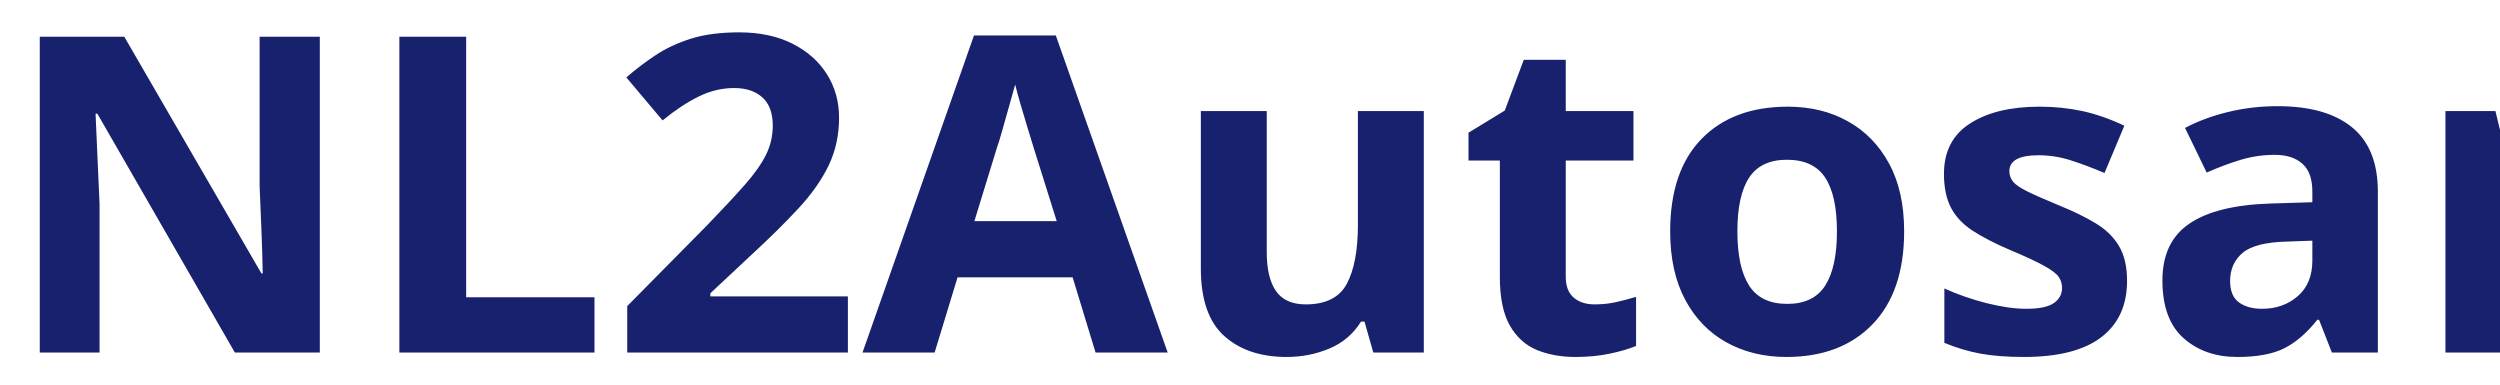
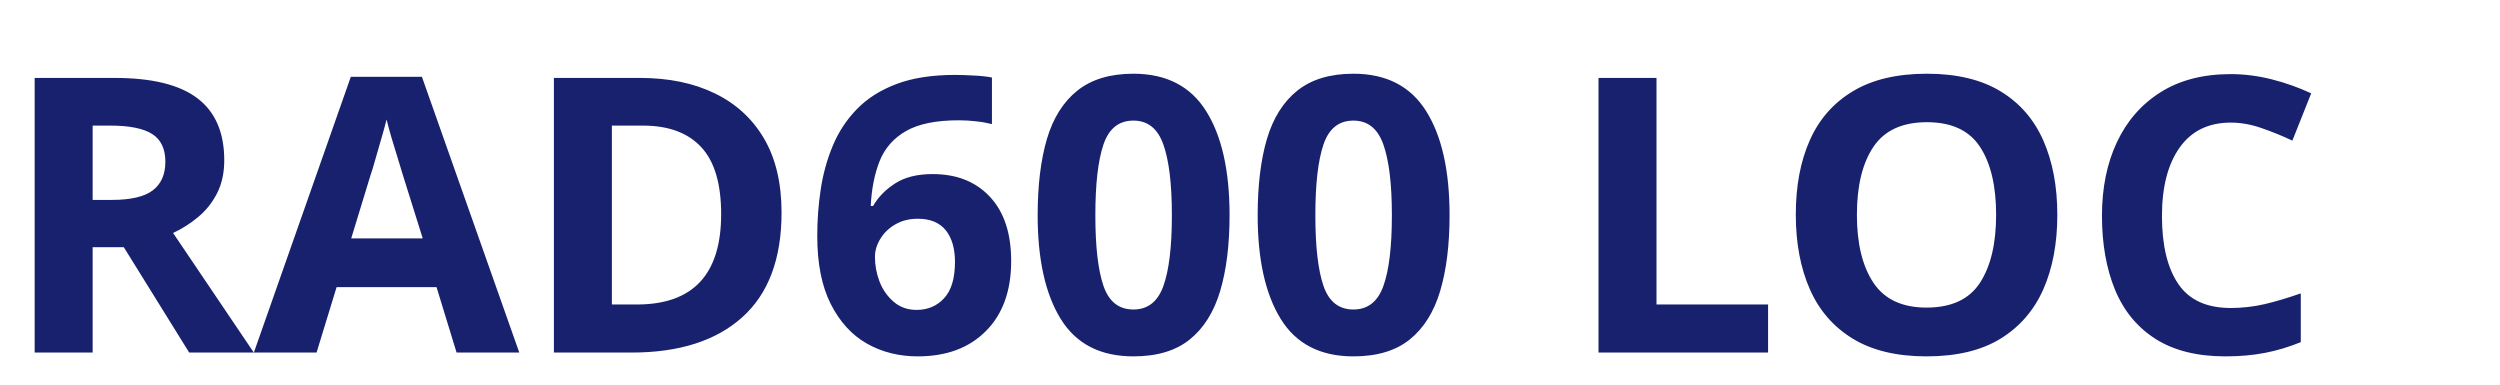
<svg xmlns="http://www.w3.org/2000/svg" viewBox="0 0 390 60">
-   <text y="55" font-family="Motiva Sans Bold, sans-serif" fill="#18216d" font-size="69px" font-weight="700">NL2Autosar</text>
+   <text y="55" font-family="Motiva Sans Bold, sans-serif" fill="#18216d" font-size="60px" font-weight="700">RAD600 LOC</text>
</svg>
